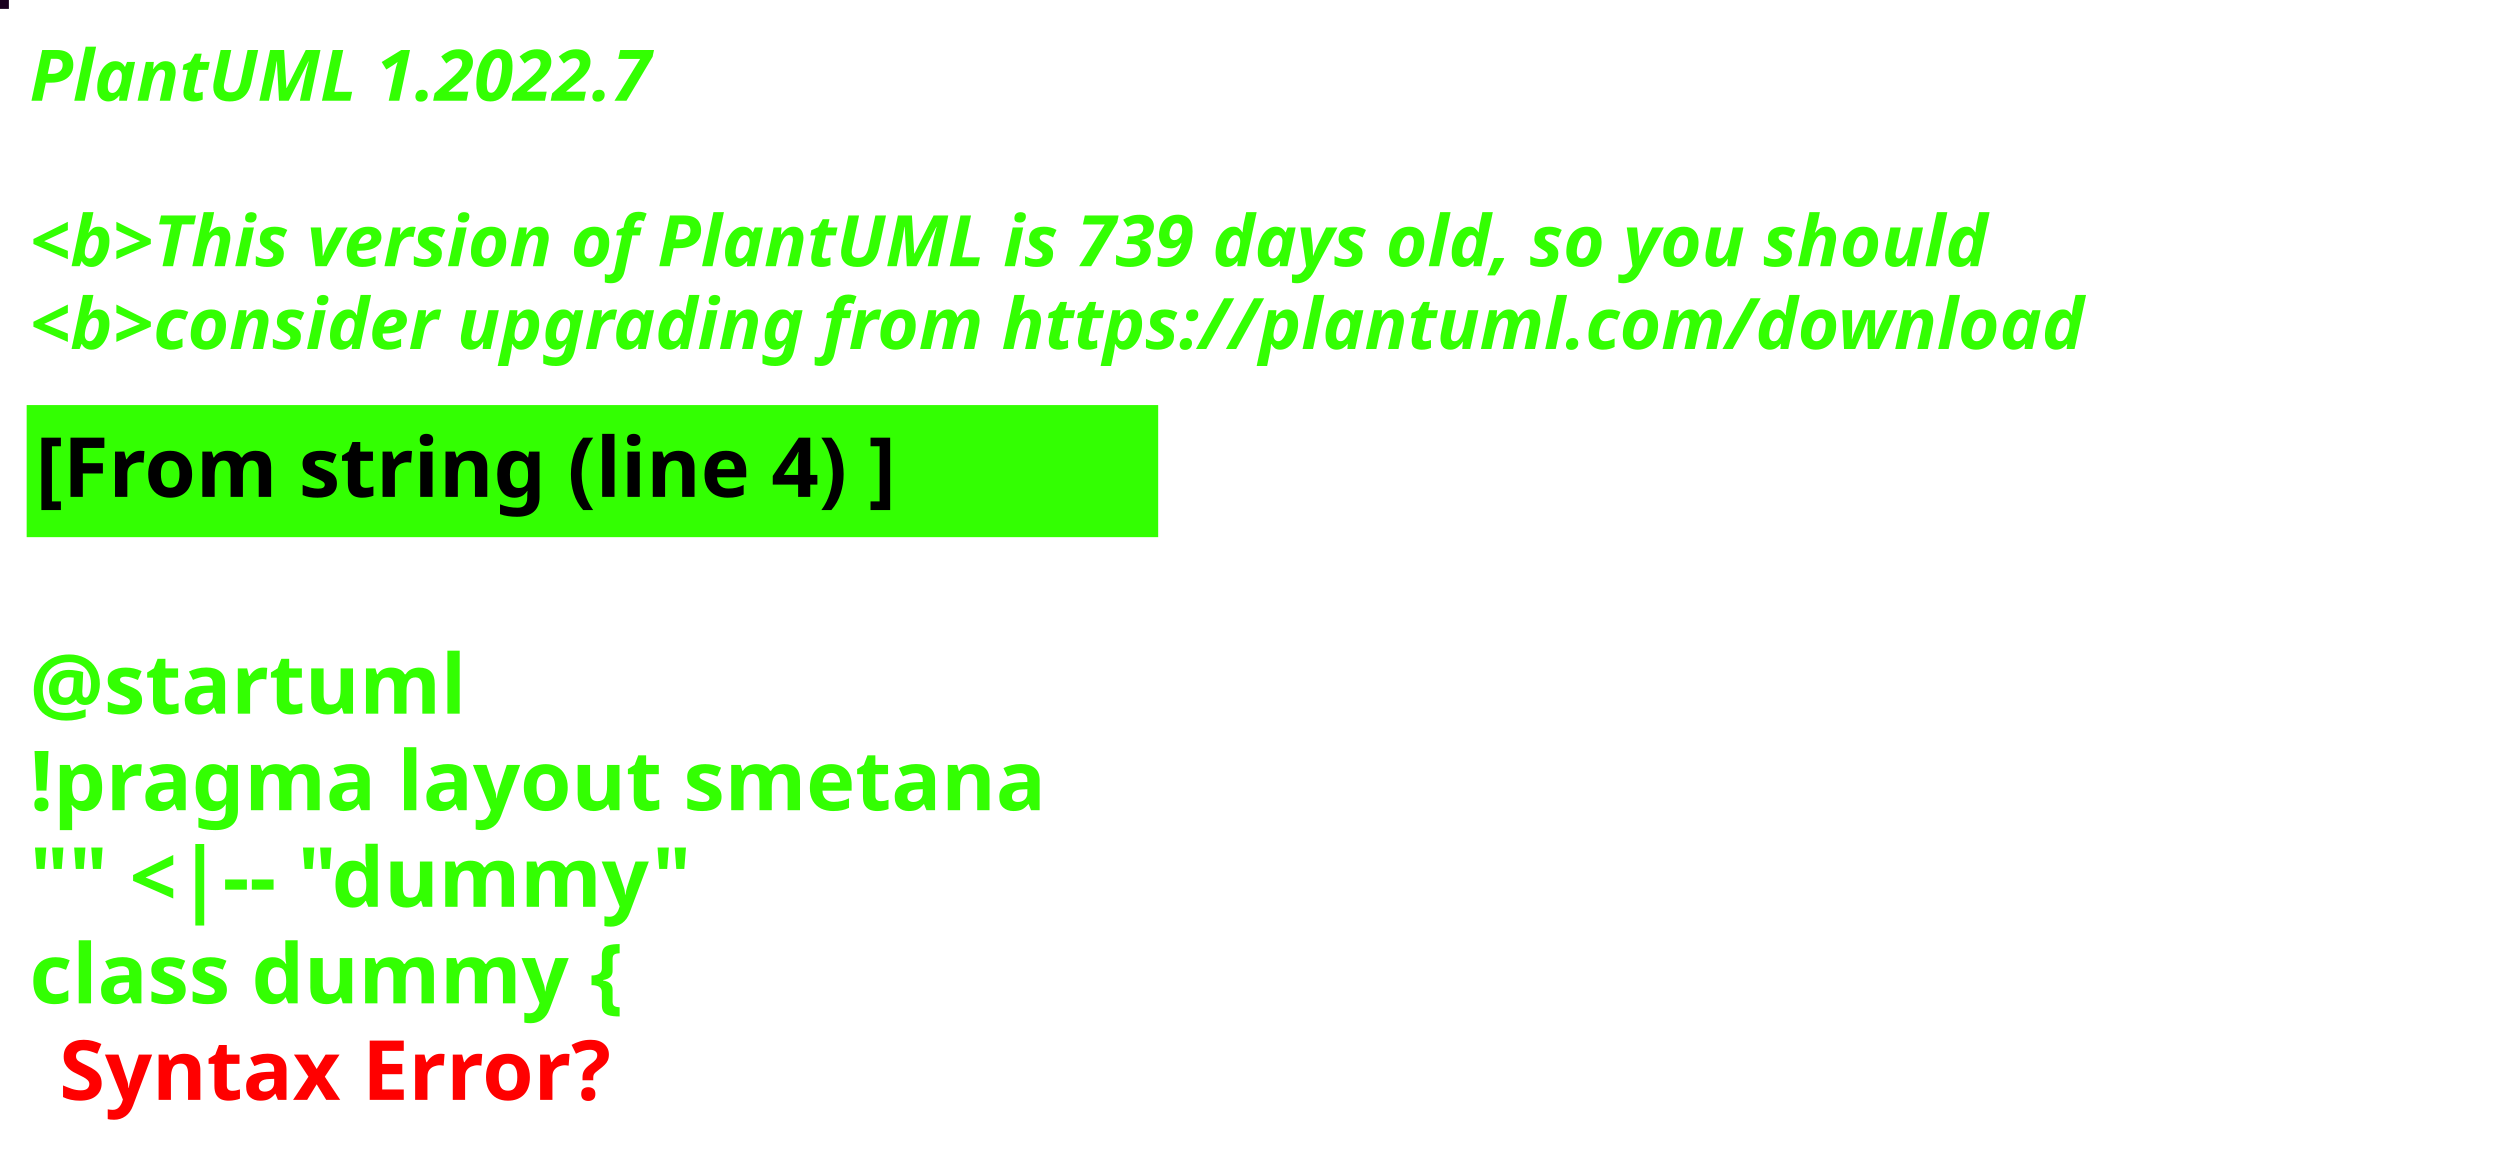
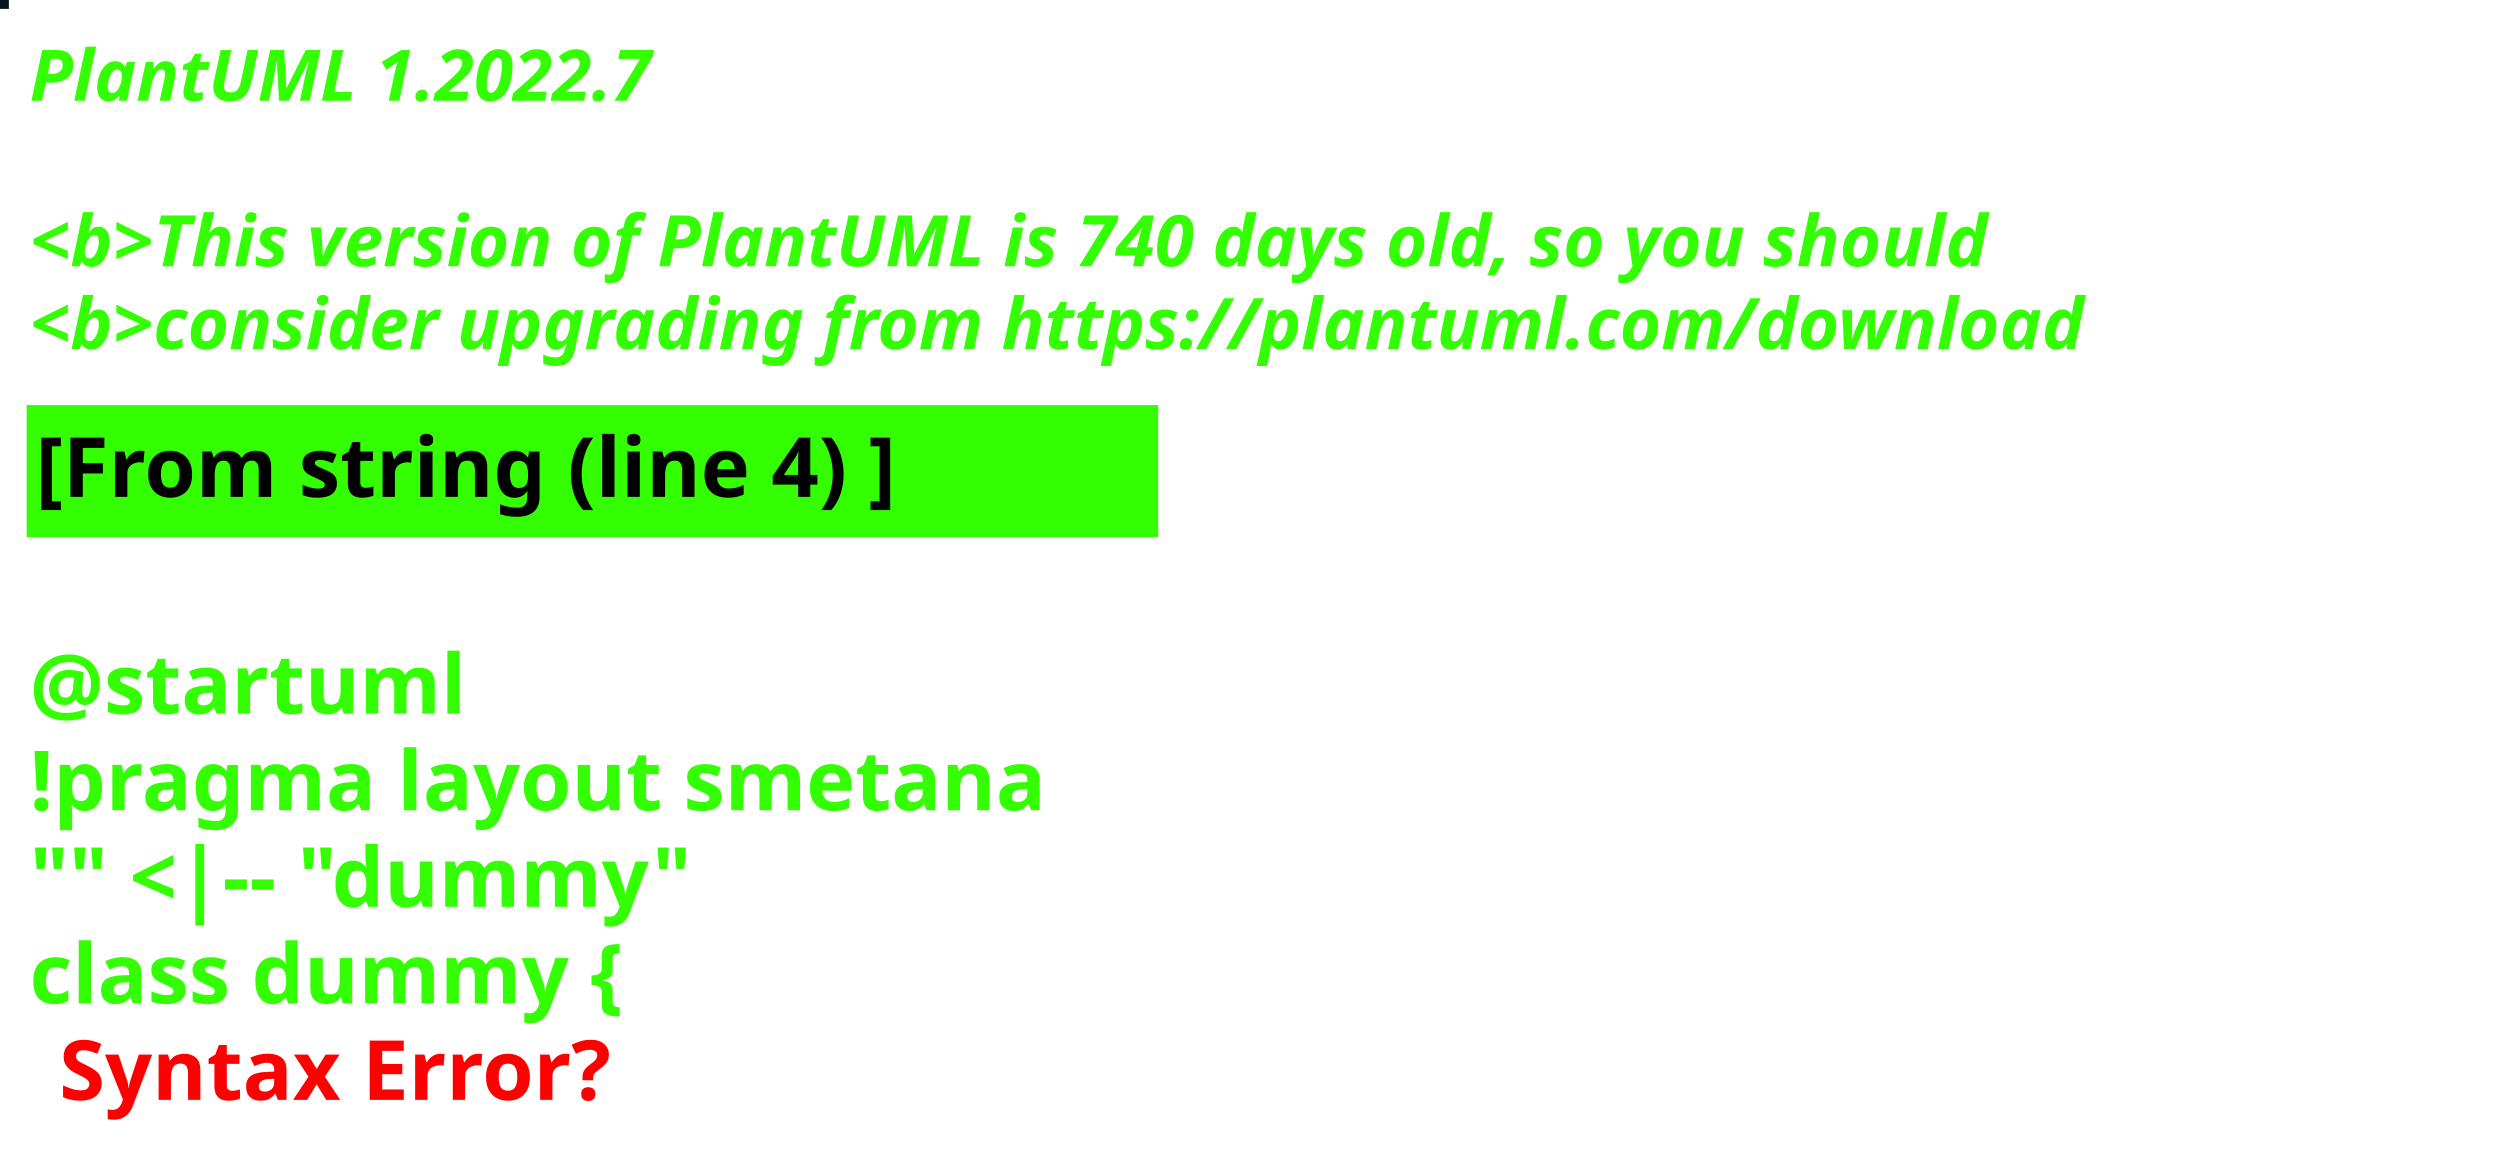
<svg xmlns="http://www.w3.org/2000/svg" contentStyleType="text/css" height="194px" preserveAspectRatio="none" style="width:422px;height:194px;background:#000000;" version="1.1" viewBox="0 0 422 194" width="422px" zoomAndPan="magnify">
  <defs />
  <g>
-     <rect fill="#1A001F" height="1" style="stroke:#1A001F;stroke-width:1.0;" width="1" x="0" y="0" />
+     <rect fill="#05161D" height="1" style="stroke:#05161D;stroke-width:1.0;" width="1" x="0" y="0" />
    <text fill="#33FF02" font-family="sans-serif" font-size="12" font-style="italic" font-weight="bold" lengthAdjust="spacing" textLength="127" x="5" y="17">PlantUML 1.2022.7</text>
    <text fill="#33FF02" font-family="sans-serif" font-size="12" font-style="italic" font-weight="bold" lengthAdjust="spacing" textLength="4" x="5" y="30.969"> </text>
-     <text fill="#33FF02" font-family="sans-serif" font-size="12" font-style="italic" font-weight="bold" lengthAdjust="spacing" textLength="399" x="5" y="44.938">&lt;b&gt;This version of PlantUML is 739 days old, so you should</text>
+     <text fill="#33FF02" font-family="sans-serif" font-size="12" font-style="italic" font-weight="bold" lengthAdjust="spacing" textLength="399" x="5" y="44.938">&lt;b&gt;This version of PlantUML is 740 days old, so you should</text>
    <text fill="#33FF02" font-family="sans-serif" font-size="12" font-style="italic" font-weight="bold" lengthAdjust="spacing" textLength="408" x="5" y="58.906">&lt;b&gt;consider upgrading from https://plantuml.com/download</text>
    <rect fill="#33FF02" height="21.297" style="stroke:#33FF02;stroke-width:1.0;" width="190" x="5" y="68.875" />
    <text fill="#000000" font-family="sans-serif" font-size="14" font-weight="bold" lengthAdjust="spacing" textLength="168" x="6" y="83.875">[From string (line 4) ]</text>
    <text fill="#33FF02" font-family="sans-serif" font-size="14" font-weight="bold" lengthAdjust="spacing" textLength="5" x="5" y="104.172"> </text>
    <text fill="#33FF02" font-family="sans-serif" font-size="14" font-weight="bold" lengthAdjust="spacing" textLength="79" x="5" y="120.469">@startuml</text>
    <text fill="#33FF02" font-family="sans-serif" font-size="14" font-weight="bold" lengthAdjust="spacing" textLength="190" x="5" y="136.766">!pragma layout smetana</text>
    <text fill="#33FF02" font-family="sans-serif" font-size="14" font-weight="bold" lengthAdjust="spacing" textLength="124" x="5" y="153.062">"" &lt;|-- "dummy"</text>
    <text fill="#33FF02" font-family="sans-serif" font-size="14" font-weight="bold" lengthAdjust="spacing" text-decoration="wavy underline" textLength="117" x="5" y="169.359">class dummy {</text>
    <text fill="#FF0000" font-family="sans-serif" font-size="14" font-weight="bold" lengthAdjust="spacing" textLength="106" x="10" y="185.656">Syntax Error?</text>
  </g>
</svg>
